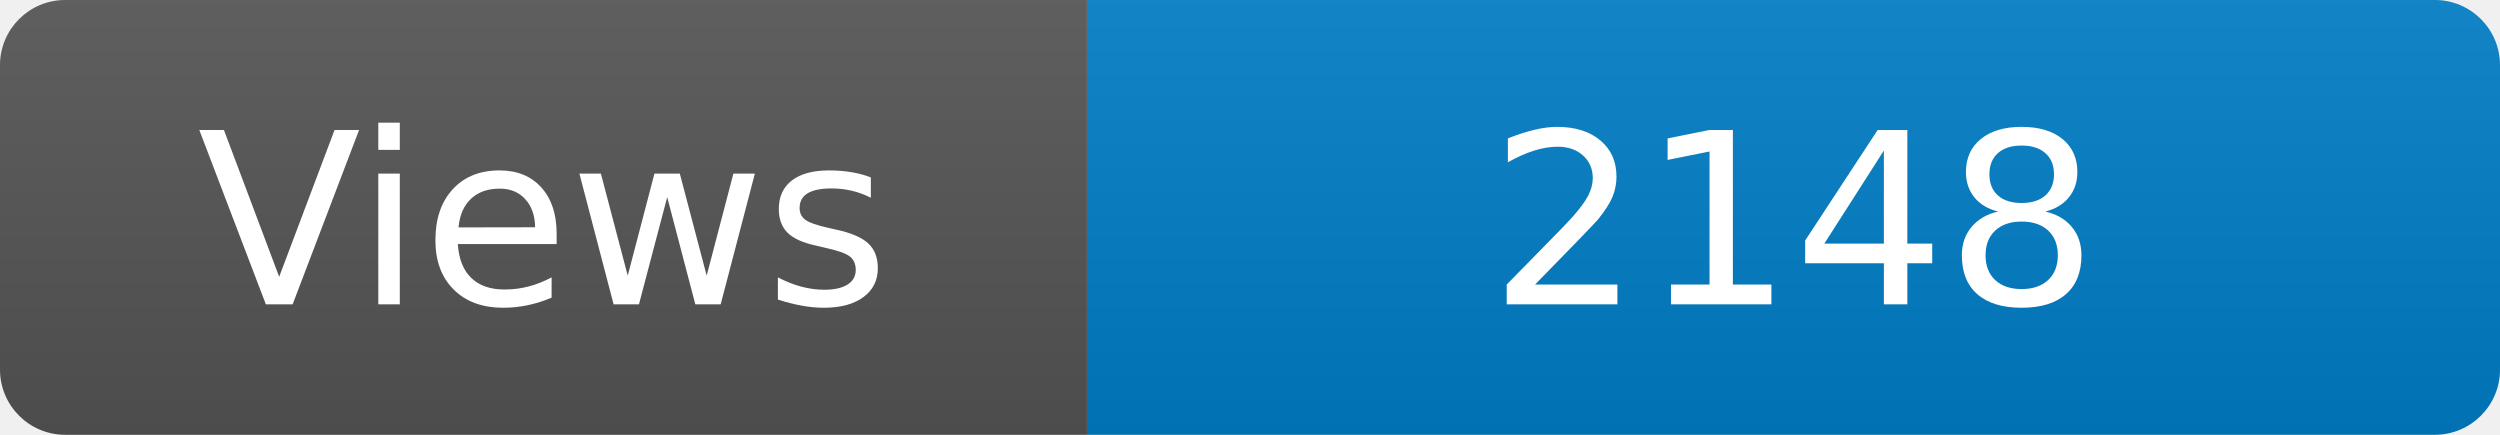
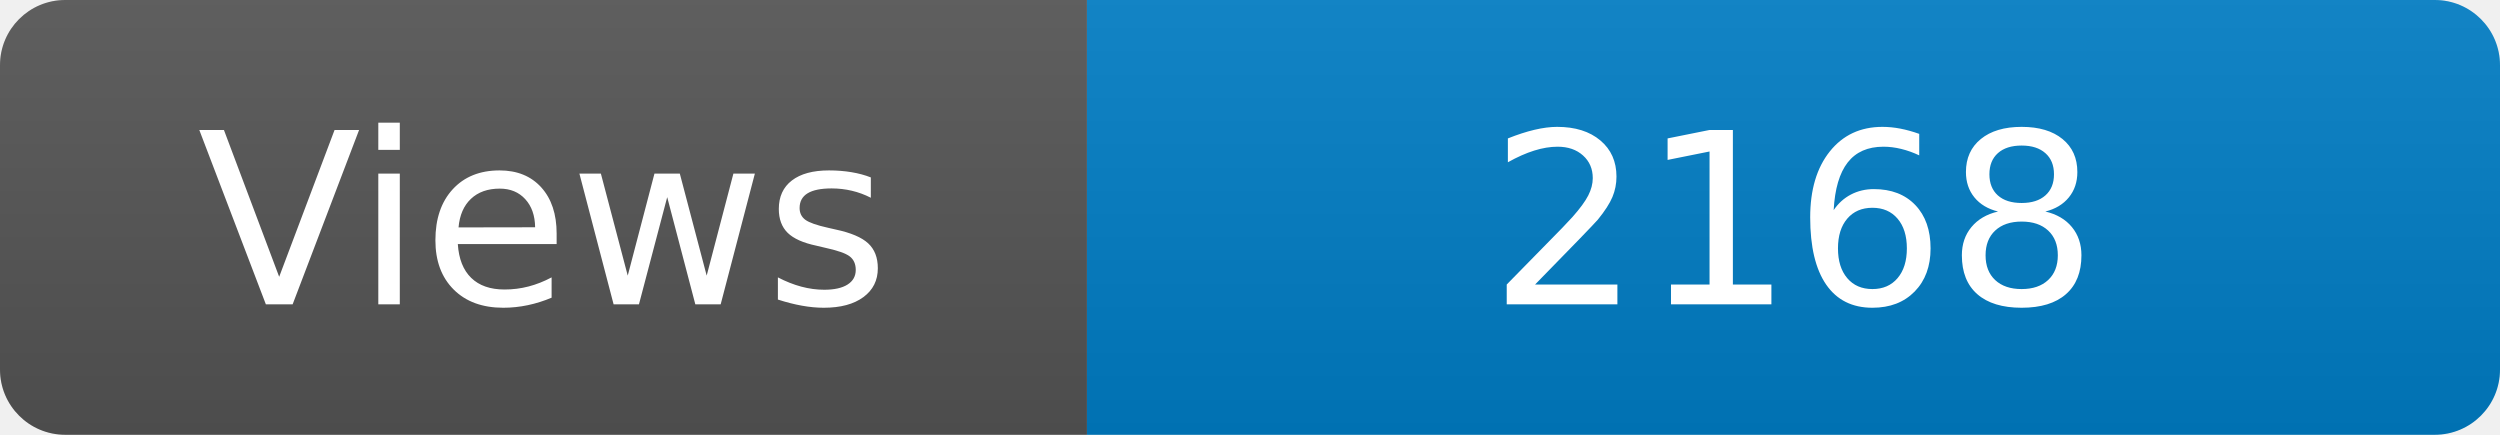
<svg xmlns="http://www.w3.org/2000/svg" width="115" height="20" role="img" aria-label="Maintained?: yes">
  <linearGradient id="s" x2="0" y2="100%">
    <stop offset="0" stop-color="#bbb" stop-opacity=".1" />
    <stop offset="1" stop-opacity=".1" />
  </linearGradient>
  <clipPath id="r">
    <rect width="115" height="20" rx="3" fill="#fff" />
  </clipPath>
  <g clip-path="url(#r)">
    <rect width="50" height="20" fill="#555" />
    <rect x="50" width="160" height="20" fill="#007ec6" />
    <rect width="115" height="20" fill="url(#s)" />
  </g>
  <g fill="#fff" text-anchor="middle" font-family="Verdana,Geneva,DejaVu Sans,sans-serif" font-size="110">
    <text x="250" y="140" transform="scale(.1)" fill="#fff">Views</text>
-     <text x="825" y="140" transform="scale(.1)" fill="#fff">2148</text>
+     <text x="825" y="140" transform="scale(.1)" fill="#fff">2168</text>
  </g>
</svg>
